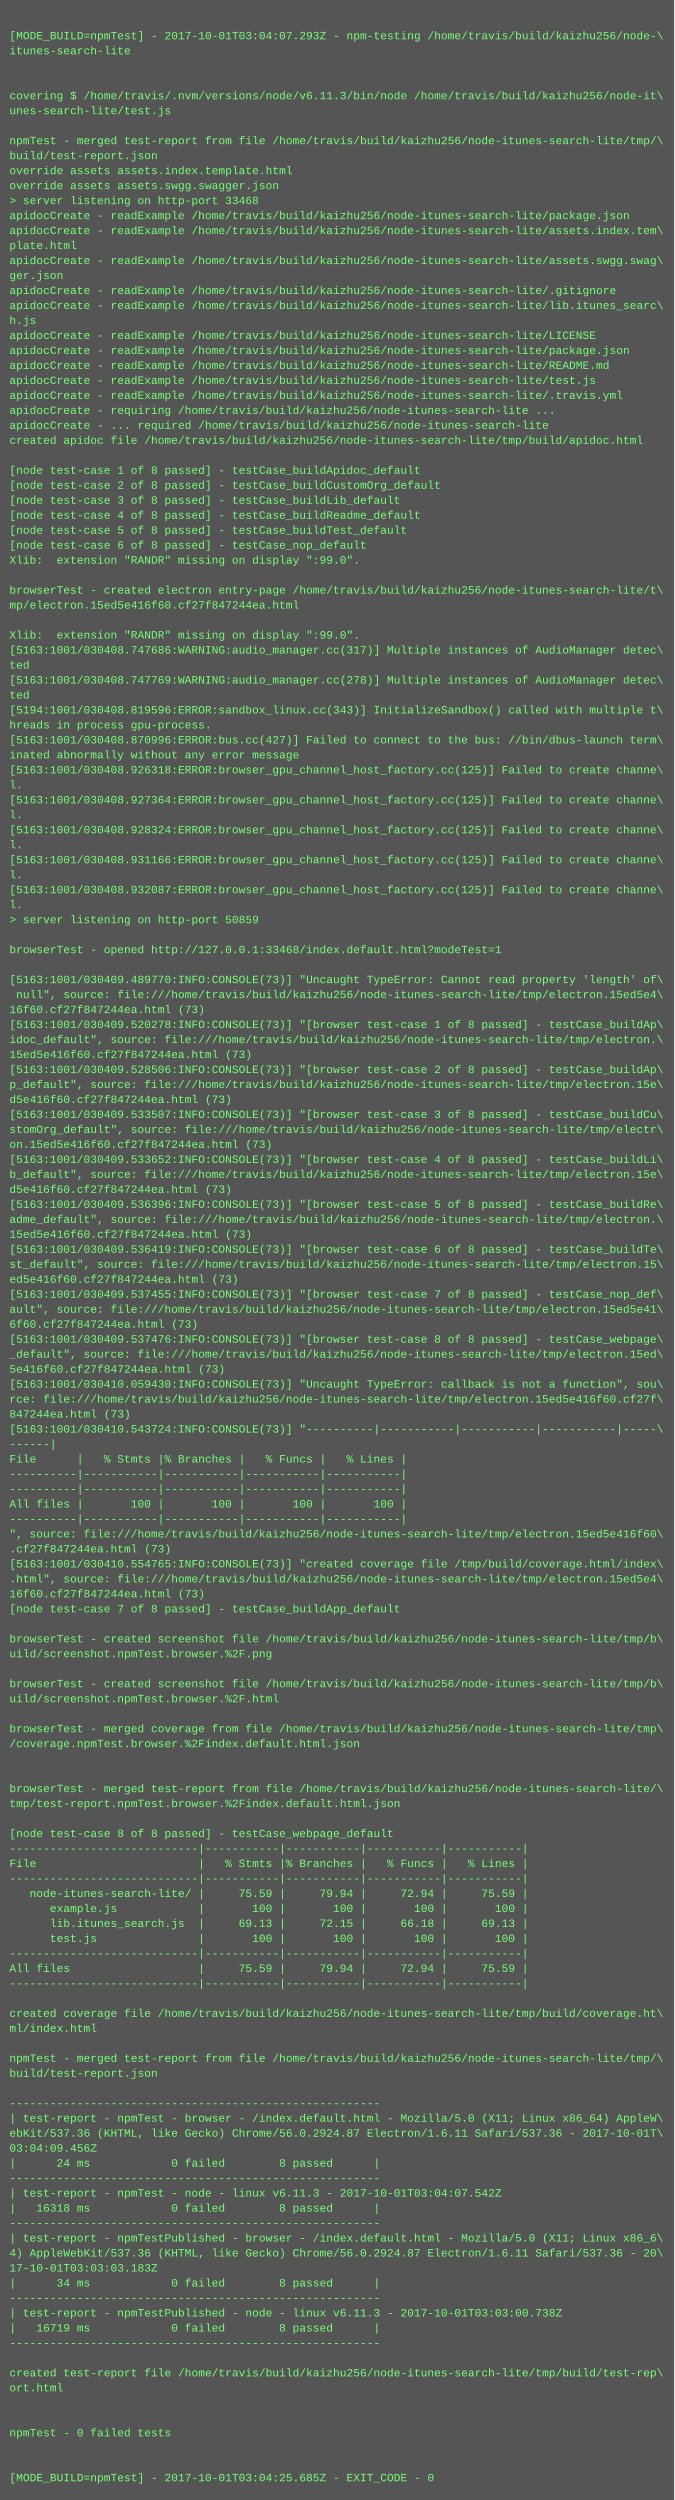
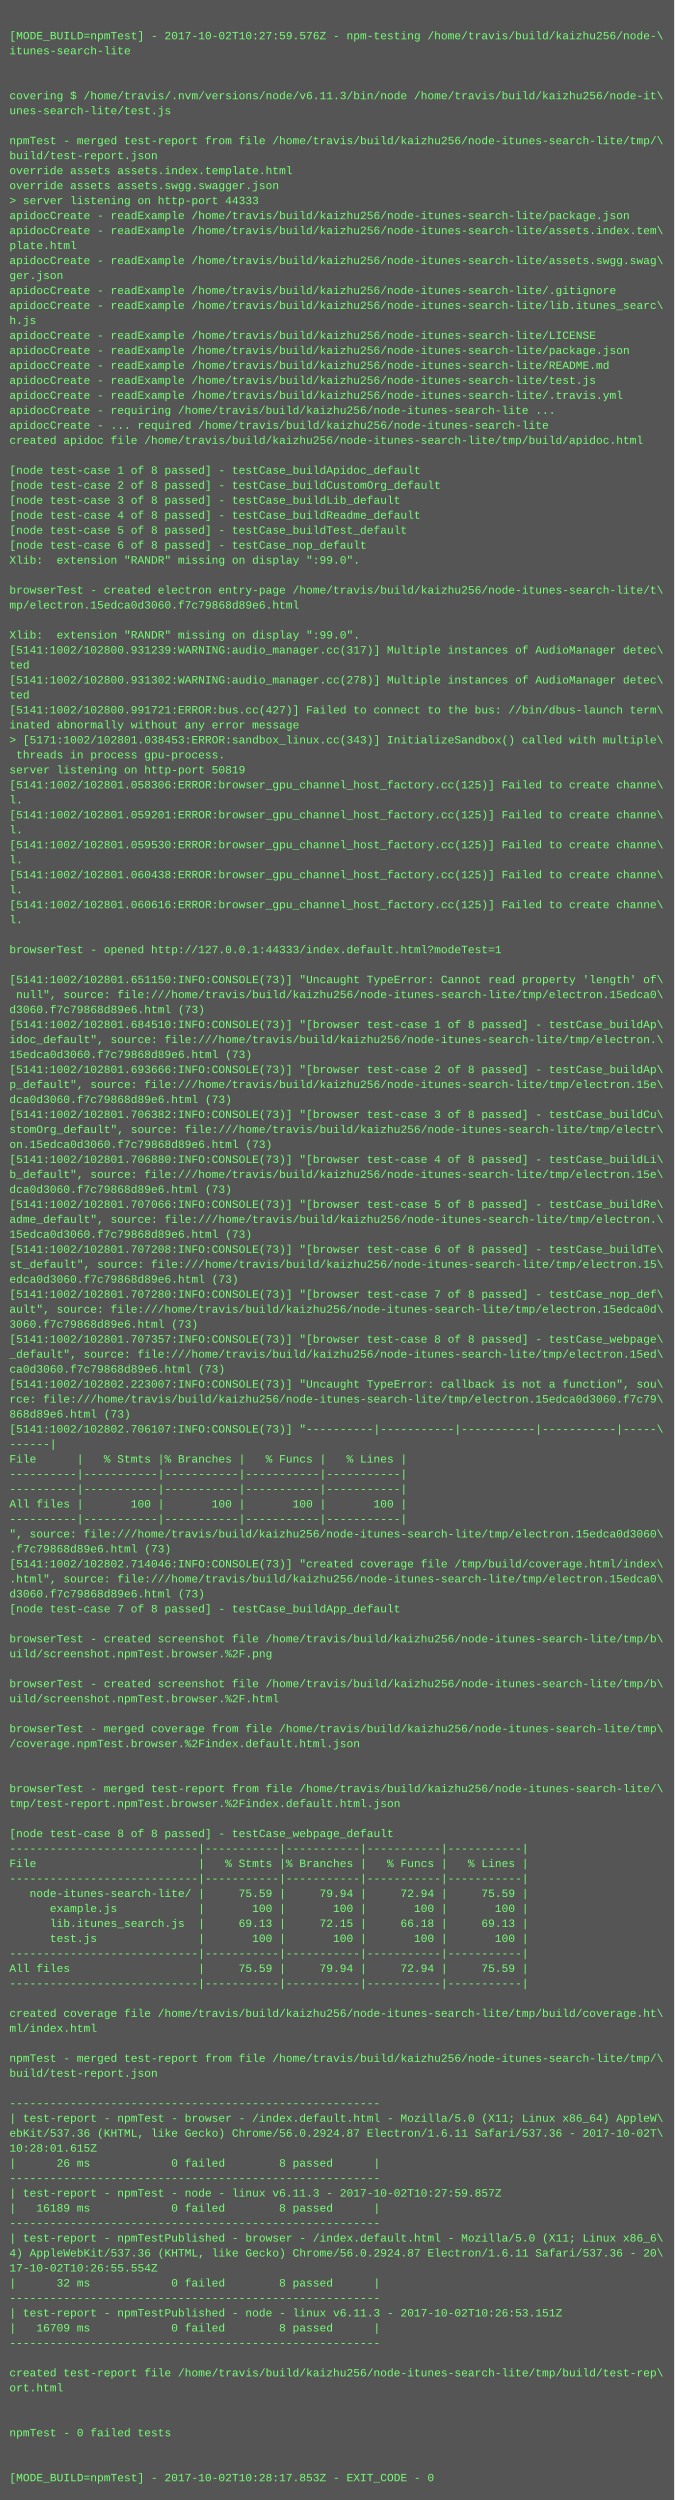
<svg xmlns="http://www.w3.org/2000/svg" height="2670" width="720">
  <rect height="2670" fill="#555" width="720" />
  <text fill="#7f7" font-family="Courier New" font-size="12" xml:space="preserve">
    <tspan x="10" y="26" />
-     <tspan x="10" y="42">[MODE_BUILD=npmTest] - 2017-10-01T03:04:07.293Z - npm-testing /home/travis/build/kaizhu256/node-\</tspan>
+     <tspan x="10" y="42">[MODE_BUILD=npmTest] - 2017-10-02T10:27:59.576Z - npm-testing /home/travis/build/kaizhu256/node-\</tspan>
    <tspan x="10" y="58">itunes-search-lite</tspan>
    <tspan x="10" y="74" />
    <tspan x="10" y="90" />
    <tspan x="10" y="106">covering $ /home/travis/.nvm/versions/node/v6.11.3/bin/node /home/travis/build/kaizhu256/node-it\</tspan>
    <tspan x="10" y="122">unes-search-lite/test.js</tspan>
    <tspan x="10" y="138" />
    <tspan x="10" y="154">npmTest - merged test-report from file /home/travis/build/kaizhu256/node-itunes-search-lite/tmp/\</tspan>
    <tspan x="10" y="170">build/test-report.json</tspan>
    <tspan x="10" y="186">override assets assets.index.template.html</tspan>
    <tspan x="10" y="202">override assets assets.swgg.swagger.json</tspan>
-     <tspan x="10" y="218">&gt; server listening on http-port 33468</tspan>
+     <tspan x="10" y="218">&gt; server listening on http-port 44333</tspan>
    <tspan x="10" y="234">apidocCreate - readExample /home/travis/build/kaizhu256/node-itunes-search-lite/package.json</tspan>
    <tspan x="10" y="250">apidocCreate - readExample /home/travis/build/kaizhu256/node-itunes-search-lite/assets.index.tem\</tspan>
    <tspan x="10" y="266">plate.html</tspan>
    <tspan x="10" y="282">apidocCreate - readExample /home/travis/build/kaizhu256/node-itunes-search-lite/assets.swgg.swag\</tspan>
    <tspan x="10" y="298">ger.json</tspan>
    <tspan x="10" y="314">apidocCreate - readExample /home/travis/build/kaizhu256/node-itunes-search-lite/.gitignore</tspan>
    <tspan x="10" y="330">apidocCreate - readExample /home/travis/build/kaizhu256/node-itunes-search-lite/lib.itunes_searc\</tspan>
    <tspan x="10" y="346">h.js</tspan>
    <tspan x="10" y="362">apidocCreate - readExample /home/travis/build/kaizhu256/node-itunes-search-lite/LICENSE</tspan>
    <tspan x="10" y="378">apidocCreate - readExample /home/travis/build/kaizhu256/node-itunes-search-lite/package.json</tspan>
    <tspan x="10" y="394">apidocCreate - readExample /home/travis/build/kaizhu256/node-itunes-search-lite/README.md</tspan>
    <tspan x="10" y="410">apidocCreate - readExample /home/travis/build/kaizhu256/node-itunes-search-lite/test.js</tspan>
    <tspan x="10" y="426">apidocCreate - readExample /home/travis/build/kaizhu256/node-itunes-search-lite/.travis.yml</tspan>
    <tspan x="10" y="442">apidocCreate - requiring /home/travis/build/kaizhu256/node-itunes-search-lite ...</tspan>
    <tspan x="10" y="458">apidocCreate - ... required /home/travis/build/kaizhu256/node-itunes-search-lite</tspan>
    <tspan x="10" y="474">created apidoc file /home/travis/build/kaizhu256/node-itunes-search-lite/tmp/build/apidoc.html</tspan>
    <tspan x="10" y="490" />
    <tspan x="10" y="506">[node test-case 1 of 8 passed] - testCase_buildApidoc_default</tspan>
    <tspan x="10" y="522">[node test-case 2 of 8 passed] - testCase_buildCustomOrg_default</tspan>
    <tspan x="10" y="538">[node test-case 3 of 8 passed] - testCase_buildLib_default</tspan>
    <tspan x="10" y="554">[node test-case 4 of 8 passed] - testCase_buildReadme_default</tspan>
    <tspan x="10" y="570">[node test-case 5 of 8 passed] - testCase_buildTest_default</tspan>
    <tspan x="10" y="586">[node test-case 6 of 8 passed] - testCase_nop_default</tspan>
    <tspan x="10" y="602">Xlib:  extension "RANDR" missing on display ":99.0".</tspan>
    <tspan x="10" y="618" />
    <tspan x="10" y="634">browserTest - created electron entry-page /home/travis/build/kaizhu256/node-itunes-search-lite/t\</tspan>
-     <tspan x="10" y="650">mp/electron.15ed5e416f60.cf27f847244ea.html</tspan>
+     <tspan x="10" y="650">mp/electron.15edca0d3060.f7c79868d89e6.html</tspan>
    <tspan x="10" y="666" />
    <tspan x="10" y="682">Xlib:  extension "RANDR" missing on display ":99.0".</tspan>
-     <tspan x="10" y="698">[5163:1001/030408.747686:WARNING:audio_manager.cc(317)] Multiple instances of AudioManager detec\</tspan>
+     <tspan x="10" y="698">[5141:1002/102800.931239:WARNING:audio_manager.cc(317)] Multiple instances of AudioManager detec\</tspan>
    <tspan x="10" y="714">ted</tspan>
-     <tspan x="10" y="730">[5163:1001/030408.747769:WARNING:audio_manager.cc(278)] Multiple instances of AudioManager detec\</tspan>
+     <tspan x="10" y="730">[5141:1002/102800.931302:WARNING:audio_manager.cc(278)] Multiple instances of AudioManager detec\</tspan>
    <tspan x="10" y="746">ted</tspan>
-     <tspan x="10" y="762">[5194:1001/030408.819596:ERROR:sandbox_linux.cc(343)] InitializeSandbox() called with multiple t\</tspan>
-     <tspan x="10" y="778">hreads in process gpu-process. </tspan>
-     <tspan x="10" y="794">[5163:1001/030408.870996:ERROR:bus.cc(427)] Failed to connect to the bus: //bin/dbus-launch term\</tspan>
-     <tspan x="10" y="810">inated abnormally without any error message</tspan>
-     <tspan x="10" y="826">[5163:1001/030408.926318:ERROR:browser_gpu_channel_host_factory.cc(125)] Failed to create channe\</tspan>
-     <tspan x="10" y="842">l.</tspan>
-     <tspan x="10" y="858">[5163:1001/030408.927364:ERROR:browser_gpu_channel_host_factory.cc(125)] Failed to create channe\</tspan>
-     <tspan x="10" y="874">l.</tspan>
-     <tspan x="10" y="890">[5163:1001/030408.928324:ERROR:browser_gpu_channel_host_factory.cc(125)] Failed to create channe\</tspan>
-     <tspan x="10" y="906">l.</tspan>
-     <tspan x="10" y="922">[5163:1001/030408.931166:ERROR:browser_gpu_channel_host_factory.cc(125)] Failed to create channe\</tspan>
-     <tspan x="10" y="938">l.</tspan>
-     <tspan x="10" y="954">[5163:1001/030408.932087:ERROR:browser_gpu_channel_host_factory.cc(125)] Failed to create channe\</tspan>
-     <tspan x="10" y="970">l.</tspan>
-     <tspan x="10" y="986">&gt; server listening on http-port 50859</tspan>
+     <tspan x="10" y="762">[5141:1002/102800.991721:ERROR:bus.cc(427)] Failed to connect to the bus: //bin/dbus-launch term\</tspan>
+     <tspan x="10" y="778">inated abnormally without any error message</tspan>
+     <tspan x="10" y="794">&gt; [5171:1002/102801.038453:ERROR:sandbox_linux.cc(343)] InitializeSandbox() called with multiple\</tspan>
+     <tspan x="10" y="810"> threads in process gpu-process. </tspan>
+     <tspan x="10" y="826">server listening on http-port 50819</tspan>
+     <tspan x="10" y="842">[5141:1002/102801.058306:ERROR:browser_gpu_channel_host_factory.cc(125)] Failed to create channe\</tspan>
+     <tspan x="10" y="858">l.</tspan>
+     <tspan x="10" y="874">[5141:1002/102801.059201:ERROR:browser_gpu_channel_host_factory.cc(125)] Failed to create channe\</tspan>
+     <tspan x="10" y="890">l.</tspan>
+     <tspan x="10" y="906">[5141:1002/102801.059530:ERROR:browser_gpu_channel_host_factory.cc(125)] Failed to create channe\</tspan>
+     <tspan x="10" y="922">l.</tspan>
+     <tspan x="10" y="938">[5141:1002/102801.060438:ERROR:browser_gpu_channel_host_factory.cc(125)] Failed to create channe\</tspan>
+     <tspan x="10" y="954">l.</tspan>
+     <tspan x="10" y="970">[5141:1002/102801.060616:ERROR:browser_gpu_channel_host_factory.cc(125)] Failed to create channe\</tspan>
+     <tspan x="10" y="986">l.</tspan>
    <tspan x="10" y="1002" />
-     <tspan x="10" y="1018">browserTest - opened http://127.0.0.1:33468/index.default.html?modeTest=1</tspan>
+     <tspan x="10" y="1018">browserTest - opened http://127.0.0.1:44333/index.default.html?modeTest=1</tspan>
    <tspan x="10" y="1034" />
-     <tspan x="10" y="1050">[5163:1001/030409.489770:INFO:CONSOLE(73)] "Uncaught TypeError: Cannot read property 'length' of\</tspan>
-     <tspan x="10" y="1066"> null", source: file:///home/travis/build/kaizhu256/node-itunes-search-lite/tmp/electron.15ed5e4\</tspan>
-     <tspan x="10" y="1082">16f60.cf27f847244ea.html (73)</tspan>
-     <tspan x="10" y="1098">[5163:1001/030409.520278:INFO:CONSOLE(73)] "[browser test-case 1 of 8 passed] - testCase_buildAp\</tspan>
+     <tspan x="10" y="1050">[5141:1002/102801.651150:INFO:CONSOLE(73)] "Uncaught TypeError: Cannot read property 'length' of\</tspan>
+     <tspan x="10" y="1066"> null", source: file:///home/travis/build/kaizhu256/node-itunes-search-lite/tmp/electron.15edca0\</tspan>
+     <tspan x="10" y="1082">d3060.f7c79868d89e6.html (73)</tspan>
+     <tspan x="10" y="1098">[5141:1002/102801.684510:INFO:CONSOLE(73)] "[browser test-case 1 of 8 passed] - testCase_buildAp\</tspan>
    <tspan x="10" y="1114">idoc_default", source: file:///home/travis/build/kaizhu256/node-itunes-search-lite/tmp/electron.\</tspan>
-     <tspan x="10" y="1130">15ed5e416f60.cf27f847244ea.html (73)</tspan>
-     <tspan x="10" y="1146">[5163:1001/030409.528506:INFO:CONSOLE(73)] "[browser test-case 2 of 8 passed] - testCase_buildAp\</tspan>
+     <tspan x="10" y="1130">15edca0d3060.f7c79868d89e6.html (73)</tspan>
+     <tspan x="10" y="1146">[5141:1002/102801.693666:INFO:CONSOLE(73)] "[browser test-case 2 of 8 passed] - testCase_buildAp\</tspan>
    <tspan x="10" y="1162">p_default", source: file:///home/travis/build/kaizhu256/node-itunes-search-lite/tmp/electron.15e\</tspan>
-     <tspan x="10" y="1178">d5e416f60.cf27f847244ea.html (73)</tspan>
-     <tspan x="10" y="1194">[5163:1001/030409.533507:INFO:CONSOLE(73)] "[browser test-case 3 of 8 passed] - testCase_buildCu\</tspan>
+     <tspan x="10" y="1178">dca0d3060.f7c79868d89e6.html (73)</tspan>
+     <tspan x="10" y="1194">[5141:1002/102801.706382:INFO:CONSOLE(73)] "[browser test-case 3 of 8 passed] - testCase_buildCu\</tspan>
    <tspan x="10" y="1210">stomOrg_default", source: file:///home/travis/build/kaizhu256/node-itunes-search-lite/tmp/electr\</tspan>
-     <tspan x="10" y="1226">on.15ed5e416f60.cf27f847244ea.html (73)</tspan>
-     <tspan x="10" y="1242">[5163:1001/030409.533652:INFO:CONSOLE(73)] "[browser test-case 4 of 8 passed] - testCase_buildLi\</tspan>
+     <tspan x="10" y="1226">on.15edca0d3060.f7c79868d89e6.html (73)</tspan>
+     <tspan x="10" y="1242">[5141:1002/102801.706880:INFO:CONSOLE(73)] "[browser test-case 4 of 8 passed] - testCase_buildLi\</tspan>
    <tspan x="10" y="1258">b_default", source: file:///home/travis/build/kaizhu256/node-itunes-search-lite/tmp/electron.15e\</tspan>
-     <tspan x="10" y="1274">d5e416f60.cf27f847244ea.html (73)</tspan>
-     <tspan x="10" y="1290">[5163:1001/030409.536396:INFO:CONSOLE(73)] "[browser test-case 5 of 8 passed] - testCase_buildRe\</tspan>
+     <tspan x="10" y="1274">dca0d3060.f7c79868d89e6.html (73)</tspan>
+     <tspan x="10" y="1290">[5141:1002/102801.707066:INFO:CONSOLE(73)] "[browser test-case 5 of 8 passed] - testCase_buildRe\</tspan>
    <tspan x="10" y="1306">adme_default", source: file:///home/travis/build/kaizhu256/node-itunes-search-lite/tmp/electron.\</tspan>
-     <tspan x="10" y="1322">15ed5e416f60.cf27f847244ea.html (73)</tspan>
-     <tspan x="10" y="1338">[5163:1001/030409.536419:INFO:CONSOLE(73)] "[browser test-case 6 of 8 passed] - testCase_buildTe\</tspan>
+     <tspan x="10" y="1322">15edca0d3060.f7c79868d89e6.html (73)</tspan>
+     <tspan x="10" y="1338">[5141:1002/102801.707208:INFO:CONSOLE(73)] "[browser test-case 6 of 8 passed] - testCase_buildTe\</tspan>
    <tspan x="10" y="1354">st_default", source: file:///home/travis/build/kaizhu256/node-itunes-search-lite/tmp/electron.15\</tspan>
-     <tspan x="10" y="1370">ed5e416f60.cf27f847244ea.html (73)</tspan>
-     <tspan x="10" y="1386">[5163:1001/030409.537455:INFO:CONSOLE(73)] "[browser test-case 7 of 8 passed] - testCase_nop_def\</tspan>
-     <tspan x="10" y="1402">ault", source: file:///home/travis/build/kaizhu256/node-itunes-search-lite/tmp/electron.15ed5e41\</tspan>
-     <tspan x="10" y="1418">6f60.cf27f847244ea.html (73)</tspan>
-     <tspan x="10" y="1434">[5163:1001/030409.537476:INFO:CONSOLE(73)] "[browser test-case 8 of 8 passed] - testCase_webpage\</tspan>
+     <tspan x="10" y="1370">edca0d3060.f7c79868d89e6.html (73)</tspan>
+     <tspan x="10" y="1386">[5141:1002/102801.707280:INFO:CONSOLE(73)] "[browser test-case 7 of 8 passed] - testCase_nop_def\</tspan>
+     <tspan x="10" y="1402">ault", source: file:///home/travis/build/kaizhu256/node-itunes-search-lite/tmp/electron.15edca0d\</tspan>
+     <tspan x="10" y="1418">3060.f7c79868d89e6.html (73)</tspan>
+     <tspan x="10" y="1434">[5141:1002/102801.707357:INFO:CONSOLE(73)] "[browser test-case 8 of 8 passed] - testCase_webpage\</tspan>
    <tspan x="10" y="1450">_default", source: file:///home/travis/build/kaizhu256/node-itunes-search-lite/tmp/electron.15ed\</tspan>
-     <tspan x="10" y="1466">5e416f60.cf27f847244ea.html (73)</tspan>
-     <tspan x="10" y="1482">[5163:1001/030410.059430:INFO:CONSOLE(73)] "Uncaught TypeError: callback is not a function", sou\</tspan>
-     <tspan x="10" y="1498">rce: file:///home/travis/build/kaizhu256/node-itunes-search-lite/tmp/electron.15ed5e416f60.cf27f\</tspan>
-     <tspan x="10" y="1514">847244ea.html (73)</tspan>
-     <tspan x="10" y="1530">[5163:1001/030410.543724:INFO:CONSOLE(73)] "----------|-----------|-----------|-----------|-----\</tspan>
+     <tspan x="10" y="1466">ca0d3060.f7c79868d89e6.html (73)</tspan>
+     <tspan x="10" y="1482">[5141:1002/102802.223007:INFO:CONSOLE(73)] "Uncaught TypeError: callback is not a function", sou\</tspan>
+     <tspan x="10" y="1498">rce: file:///home/travis/build/kaizhu256/node-itunes-search-lite/tmp/electron.15edca0d3060.f7c79\</tspan>
+     <tspan x="10" y="1514">868d89e6.html (73)</tspan>
+     <tspan x="10" y="1530">[5141:1002/102802.706107:INFO:CONSOLE(73)] "----------|-----------|-----------|-----------|-----\</tspan>
    <tspan x="10" y="1546">------|</tspan>
    <tspan x="10" y="1562">File      |   % Stmts |% Branches |   % Funcs |   % Lines |</tspan>
    <tspan x="10" y="1578">----------|-----------|-----------|-----------|-----------|</tspan>
    <tspan x="10" y="1594">----------|-----------|-----------|-----------|-----------|</tspan>
    <tspan x="10" y="1610">All files |       100 |       100 |       100 |       100 |</tspan>
    <tspan x="10" y="1626">----------|-----------|-----------|-----------|-----------|</tspan>
-     <tspan x="10" y="1642">", source: file:///home/travis/build/kaizhu256/node-itunes-search-lite/tmp/electron.15ed5e416f60\</tspan>
-     <tspan x="10" y="1658">.cf27f847244ea.html (73)</tspan>
-     <tspan x="10" y="1674">[5163:1001/030410.554765:INFO:CONSOLE(73)] "created coverage file /tmp/build/coverage.html/index\</tspan>
-     <tspan x="10" y="1690">.html", source: file:///home/travis/build/kaizhu256/node-itunes-search-lite/tmp/electron.15ed5e4\</tspan>
-     <tspan x="10" y="1706">16f60.cf27f847244ea.html (73)</tspan>
+     <tspan x="10" y="1642">", source: file:///home/travis/build/kaizhu256/node-itunes-search-lite/tmp/electron.15edca0d3060\</tspan>
+     <tspan x="10" y="1658">.f7c79868d89e6.html (73)</tspan>
+     <tspan x="10" y="1674">[5141:1002/102802.714046:INFO:CONSOLE(73)] "created coverage file /tmp/build/coverage.html/index\</tspan>
+     <tspan x="10" y="1690">.html", source: file:///home/travis/build/kaizhu256/node-itunes-search-lite/tmp/electron.15edca0\</tspan>
+     <tspan x="10" y="1706">d3060.f7c79868d89e6.html (73)</tspan>
    <tspan x="10" y="1722">[node test-case 7 of 8 passed] - testCase_buildApp_default</tspan>
    <tspan x="10" y="1738" />
    <tspan x="10" y="1754">browserTest - created screenshot file /home/travis/build/kaizhu256/node-itunes-search-lite/tmp/b\</tspan>
    <tspan x="10" y="1770">uild/screenshot.npmTest.browser.%2F.png</tspan>
    <tspan x="10" y="1786" />
    <tspan x="10" y="1802">browserTest - created screenshot file /home/travis/build/kaizhu256/node-itunes-search-lite/tmp/b\</tspan>
    <tspan x="10" y="1818">uild/screenshot.npmTest.browser.%2F.html</tspan>
    <tspan x="10" y="1834" />
    <tspan x="10" y="1850">browserTest - merged coverage from file /home/travis/build/kaizhu256/node-itunes-search-lite/tmp\</tspan>
    <tspan x="10" y="1866">/coverage.npmTest.browser.%2Findex.default.html.json</tspan>
    <tspan x="10" y="1882" />
    <tspan x="10" y="1898" />
    <tspan x="10" y="1914">browserTest - merged test-report from file /home/travis/build/kaizhu256/node-itunes-search-lite/\</tspan>
    <tspan x="10" y="1930">tmp/test-report.npmTest.browser.%2Findex.default.html.json</tspan>
    <tspan x="10" y="1946" />
    <tspan x="10" y="1962">[node test-case 8 of 8 passed] - testCase_webpage_default</tspan>
    <tspan x="10" y="1978">----------------------------|-----------|-----------|-----------|-----------|</tspan>
    <tspan x="10" y="1994">File                        |   % Stmts |% Branches |   % Funcs |   % Lines |</tspan>
    <tspan x="10" y="2010">----------------------------|-----------|-----------|-----------|-----------|</tspan>
    <tspan x="10" y="2026">   node-itunes-search-lite/ |     75.59 |     79.94 |     72.94 |     75.59 |</tspan>
    <tspan x="10" y="2042">      example.js            |       100 |       100 |       100 |       100 |</tspan>
    <tspan x="10" y="2058">      lib.itunes_search.js  |     69.13 |     72.15 |     66.18 |     69.13 |</tspan>
    <tspan x="10" y="2074">      test.js               |       100 |       100 |       100 |       100 |</tspan>
    <tspan x="10" y="2090">----------------------------|-----------|-----------|-----------|-----------|</tspan>
    <tspan x="10" y="2106">All files                   |     75.59 |     79.94 |     72.94 |     75.59 |</tspan>
    <tspan x="10" y="2122">----------------------------|-----------|-----------|-----------|-----------|</tspan>
    <tspan x="10" y="2138" />
    <tspan x="10" y="2154">created coverage file /home/travis/build/kaizhu256/node-itunes-search-lite/tmp/build/coverage.ht\</tspan>
    <tspan x="10" y="2170">ml/index.html</tspan>
    <tspan x="10" y="2186" />
    <tspan x="10" y="2202">npmTest - merged test-report from file /home/travis/build/kaizhu256/node-itunes-search-lite/tmp/\</tspan>
    <tspan x="10" y="2218">build/test-report.json</tspan>
    <tspan x="10" y="2234" />
    <tspan x="10" y="2250">-------------------------------------------------------</tspan>
    <tspan x="10" y="2266">| test-report - npmTest - browser - /index.default.html - Mozilla/5.0 (X11; Linux x86_64) AppleW\</tspan>
-     <tspan x="10" y="2282">ebKit/537.36 (KHTML, like Gecko) Chrome/56.0.2924.87 Electron/1.6.11 Safari/537.36 - 2017-10-01T\</tspan>
-     <tspan x="10" y="2298">03:04:09.456Z</tspan>
-     <tspan x="10" y="2314">|      24 ms            0 failed        8 passed      |</tspan>
+     <tspan x="10" y="2282">ebKit/537.36 (KHTML, like Gecko) Chrome/56.0.2924.87 Electron/1.6.11 Safari/537.36 - 2017-10-02T\</tspan>
+     <tspan x="10" y="2298">10:28:01.615Z</tspan>
+     <tspan x="10" y="2314">|      26 ms            0 failed        8 passed      |</tspan>
    <tspan x="10" y="2330">-------------------------------------------------------</tspan>
-     <tspan x="10" y="2346">| test-report - npmTest - node - linux v6.11.3 - 2017-10-01T03:04:07.542Z</tspan>
-     <tspan x="10" y="2362">|   16318 ms            0 failed        8 passed      |</tspan>
+     <tspan x="10" y="2346">| test-report - npmTest - node - linux v6.11.3 - 2017-10-02T10:27:59.857Z</tspan>
+     <tspan x="10" y="2362">|   16189 ms            0 failed        8 passed      |</tspan>
    <tspan x="10" y="2378">-------------------------------------------------------</tspan>
    <tspan x="10" y="2394">| test-report - npmTestPublished - browser - /index.default.html - Mozilla/5.0 (X11; Linux x86_6\</tspan>
    <tspan x="10" y="2410">4) AppleWebKit/537.36 (KHTML, like Gecko) Chrome/56.0.2924.87 Electron/1.6.11 Safari/537.36 - 20\</tspan>
-     <tspan x="10" y="2426">17-10-01T03:03:03.183Z</tspan>
-     <tspan x="10" y="2442">|      34 ms            0 failed        8 passed      |</tspan>
+     <tspan x="10" y="2426">17-10-02T10:26:55.554Z</tspan>
+     <tspan x="10" y="2442">|      32 ms            0 failed        8 passed      |</tspan>
    <tspan x="10" y="2458">-------------------------------------------------------</tspan>
-     <tspan x="10" y="2474">| test-report - npmTestPublished - node - linux v6.11.3 - 2017-10-01T03:03:00.738Z</tspan>
-     <tspan x="10" y="2490">|   16719 ms            0 failed        8 passed      |</tspan>
+     <tspan x="10" y="2474">| test-report - npmTestPublished - node - linux v6.11.3 - 2017-10-02T10:26:53.151Z</tspan>
+     <tspan x="10" y="2490">|   16709 ms            0 failed        8 passed      |</tspan>
    <tspan x="10" y="2506">-------------------------------------------------------</tspan>
    <tspan x="10" y="2522" />
    <tspan x="10" y="2538">created test-report file /home/travis/build/kaizhu256/node-itunes-search-lite/tmp/build/test-rep\</tspan>
    <tspan x="10" y="2554">ort.html</tspan>
    <tspan x="10" y="2570" />
    <tspan x="10" y="2586" />
    <tspan x="10" y="2602">npmTest - 0 failed tests</tspan>
    <tspan x="10" y="2618" />
    <tspan x="10" y="2634" />
-     <tspan x="10" y="2650">[MODE_BUILD=npmTest] - 2017-10-01T03:04:25.685Z - EXIT_CODE - 0</tspan>
+     <tspan x="10" y="2650">[MODE_BUILD=npmTest] - 2017-10-02T10:28:17.853Z - EXIT_CODE - 0</tspan>
  </text>
</svg>
